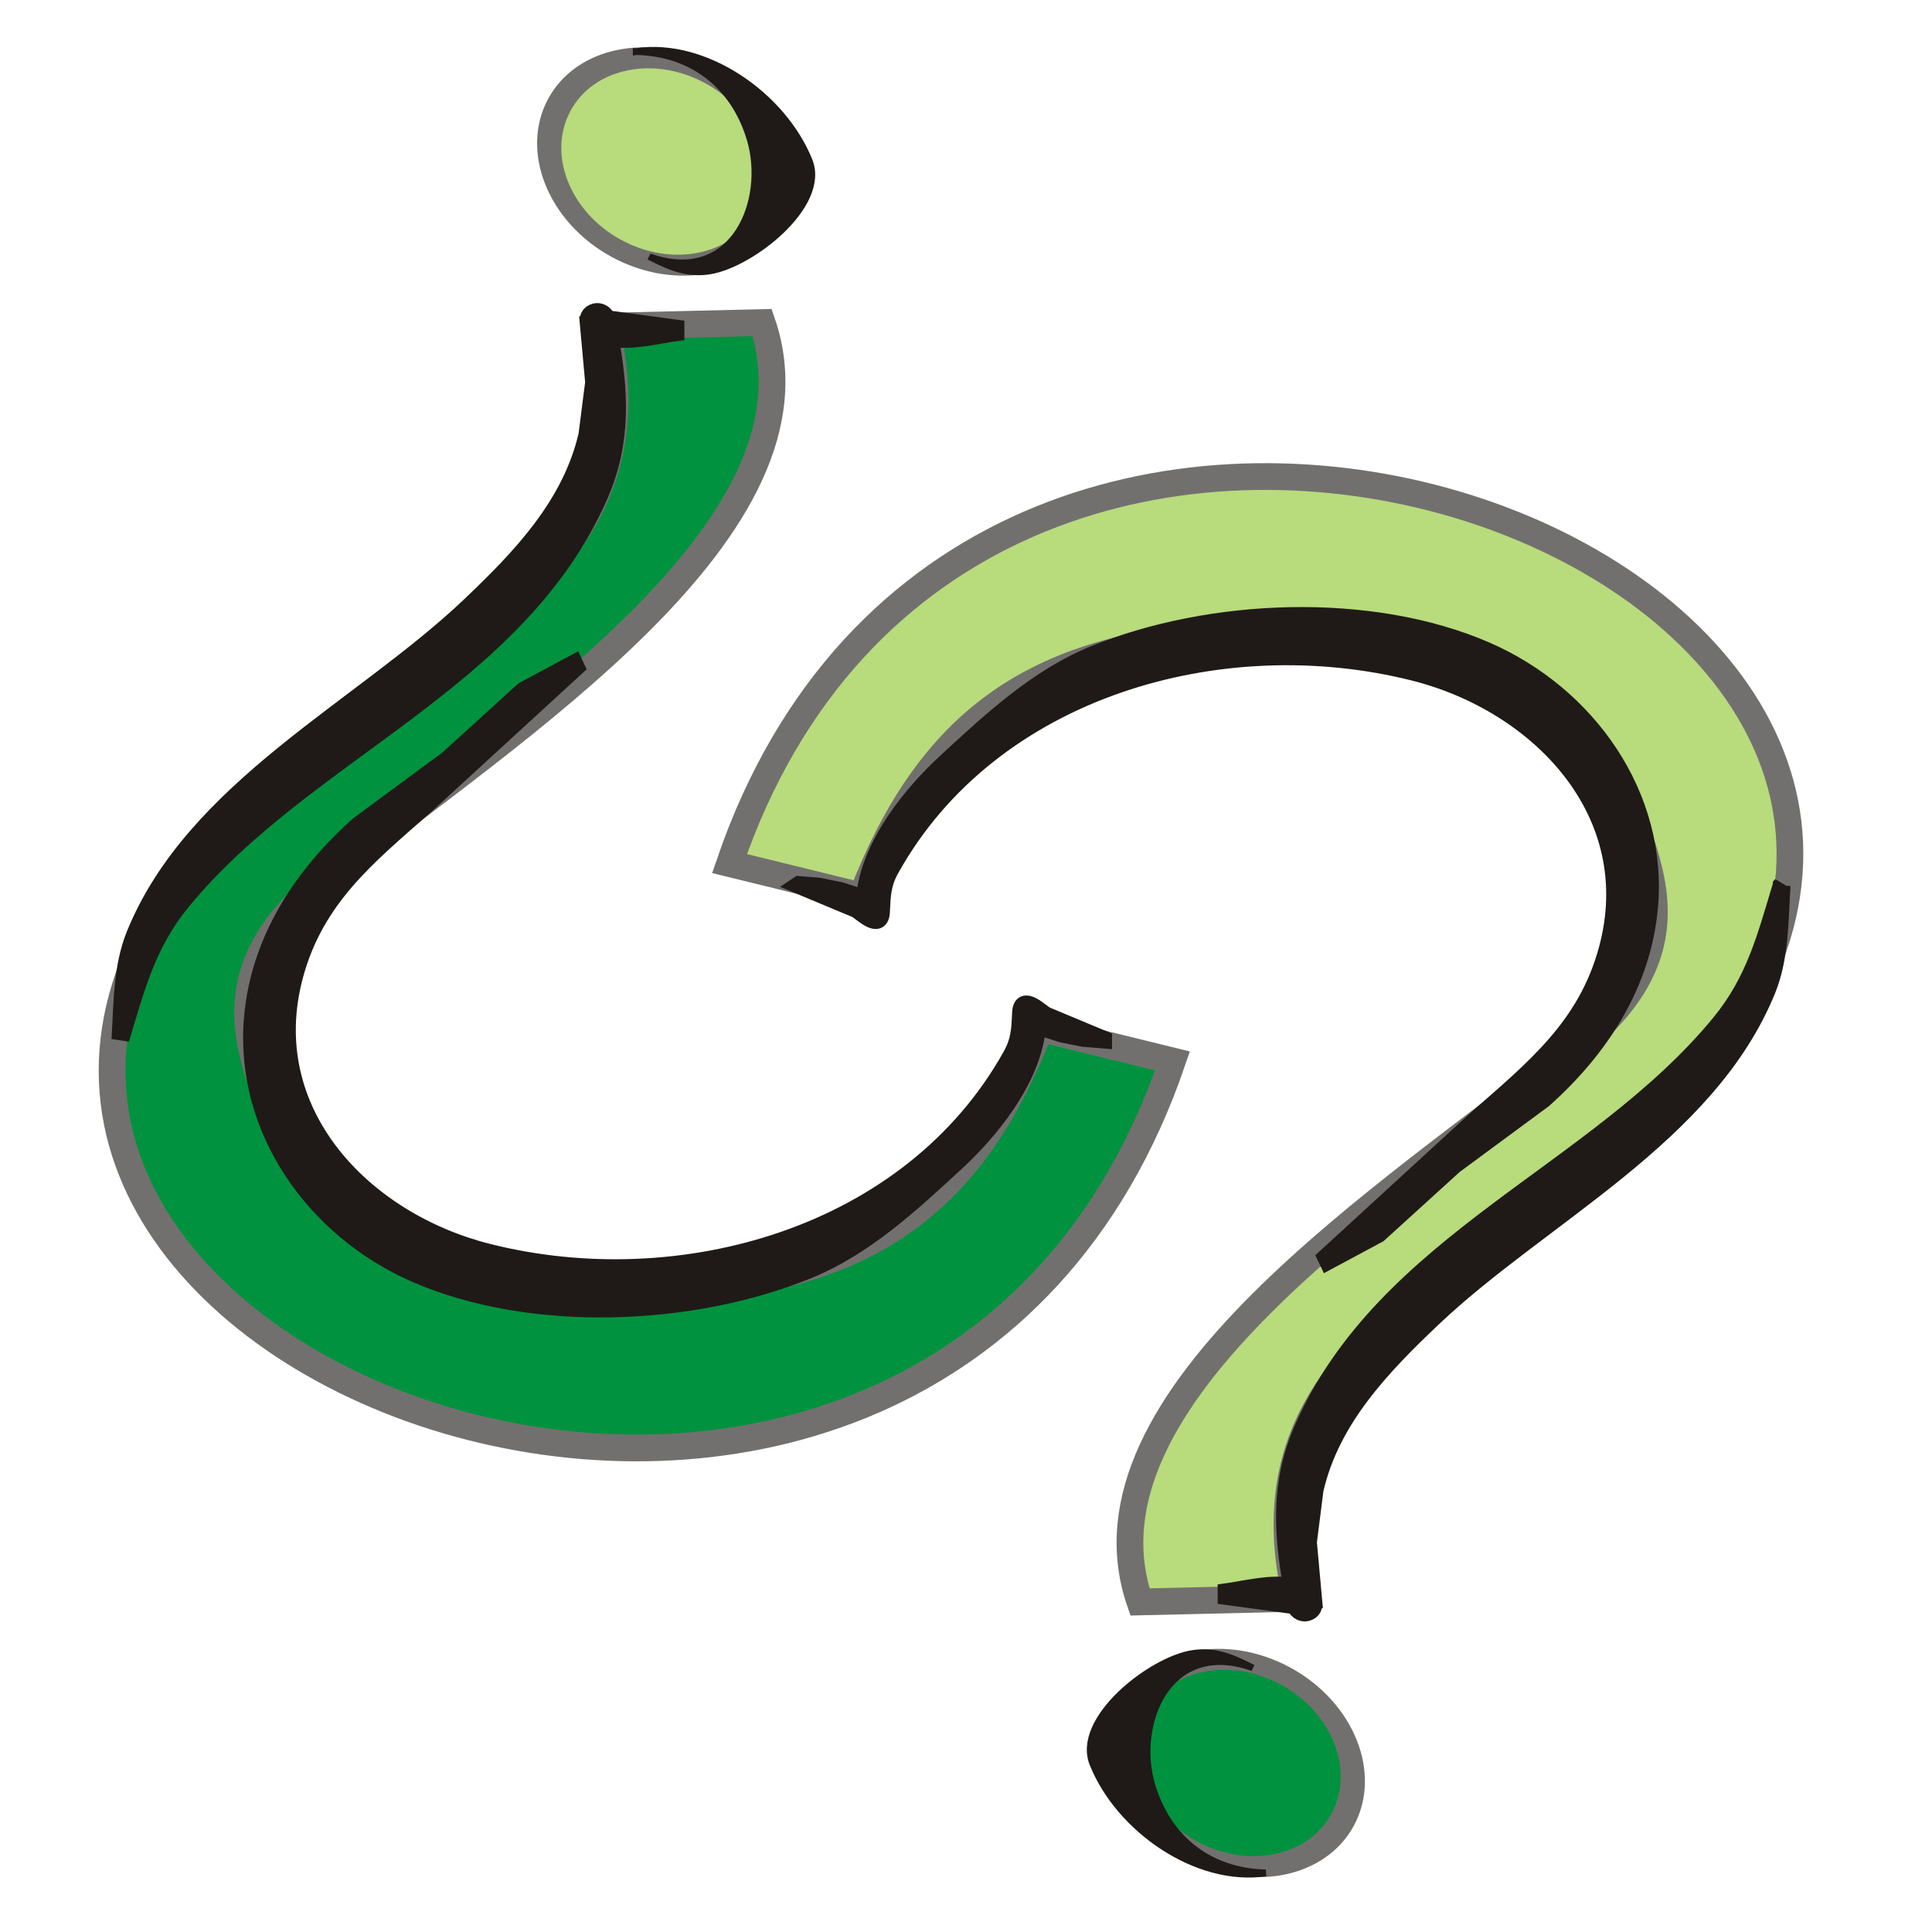
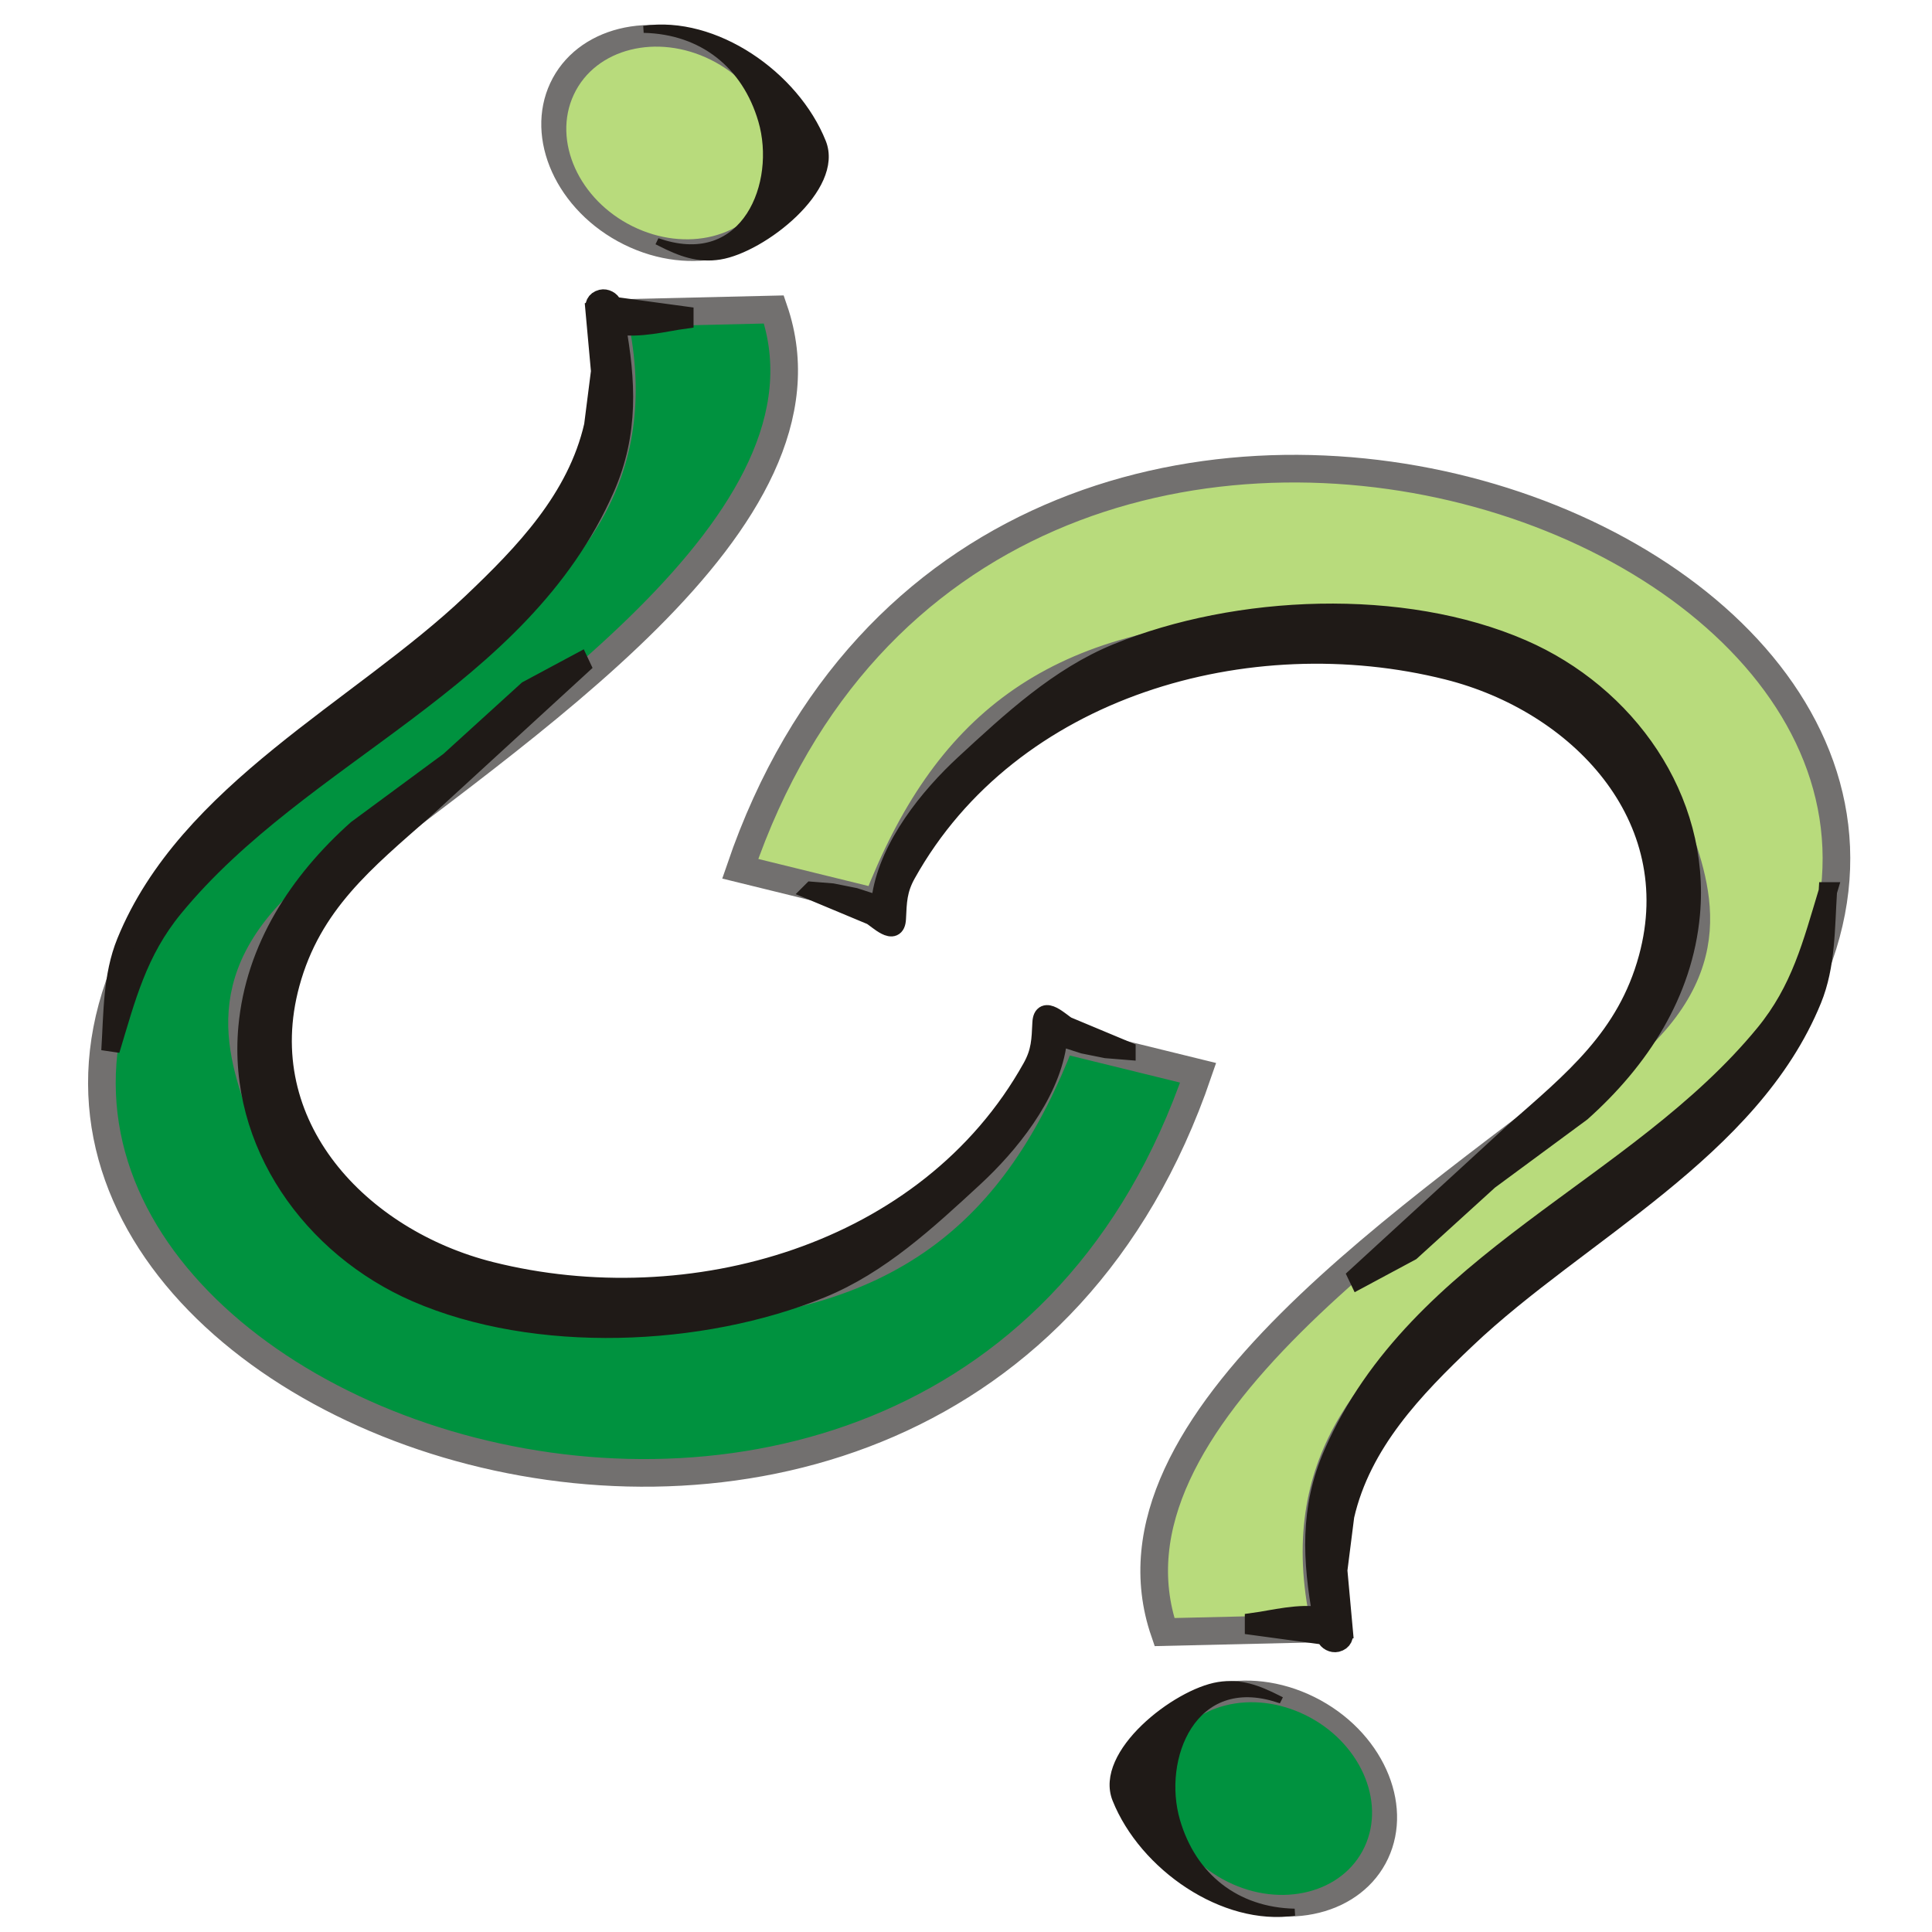
- <svg xmlns="http://www.w3.org/2000/svg" xml:space="preserve" width="300px" height="300px" style="shape-rendering:geometricPrecision; text-rendering:geometricPrecision; image-rendering:optimizeQuality; fill-rule:evenodd; clip-rule:evenodd" viewBox="0 0 300 300">
-   <defs>
-     <style type="text/css">
+ <svg xmlns="http://www.w3.org/2000/svg" width="256" height="256" id="svg2" version="1.1">
+   <defs id="defs4">
+     <style id="style2991" type="text/css">
+    
+     .str3 {stroke:#1F1A17;stroke-width:1.055}
+     .str1 {stroke:#72706F;stroke-width:2.442}
+     .str2 {stroke:#1F1A17;stroke-width:2.768}
+     .str0 {stroke:#72706F;stroke-width:4.152}
+     .fil3 {fill:none}
+     .fil1 {fill:#00923F}
+     .fil2 {fill:#1F1A17}
+     .fil0 {fill:#B8DB7C}
+    
+   </style>
+     <style id="style3081" type="text/css">
+    
+     .str1 {stroke:#1F1A17;stroke-width:2.768}
+     .str0 {stroke:#72706F;stroke-width:4.152}
+     .fil1 {fill:none}
+     .fil3 {fill:#00923F}
+     .fil2 {fill:#1F1A17}
+     .fil0 {fill:#B8DB7C}
+    
+   </style>
+     <style id="style3135" type="text/css">
+    
+     .str1 {stroke:#1F1A17;stroke-width:2.768}
+     .str0 {stroke:#72706F;stroke-width:4.152}
+     .fil1 {fill:none}
+     .fil3 {fill:#00923F}
+     .fil2 {fill:#1F1A17}
+     .fil0 {fill:#B8DB7C}
+    
+   </style>
+     <style id="style3203" type="text/css">
+    
+     .str1 {stroke:#1F1A17;stroke-width:1.384}
+     .str2 {stroke:#1F1A17;stroke-width:2.768}
+     .str0 {stroke:#72706F;stroke-width:4.152}
+     .str4 {stroke:#1F1A17;stroke-width:0.896}
+     .str3 {stroke:#72706F;stroke-width:1.343}
+     .fil2 {fill:none}
+     .fil0 {fill:#00923F}
+     .fil1 {fill:#1F1A17}
+     .fil3 {fill:#B8DB7C}
+     .fil5 {fill:#1F1A17;fill-rule:nonzero}
+     .fil4 {fill:#72706F;fill-rule:nonzero}
+     .fil6 {fill:#B8DB7C;fill-rule:nonzero}
+    
+   </style>
+     <style id="style3319" type="text/css">
+    
+     .str1 {stroke:#1F1A17;stroke-width:1.384}
+     .str2 {stroke:#1F1A17;stroke-width:2.768}
+     .str0 {stroke:#72706F;stroke-width:4.152}
+     .str4 {stroke:#1F1A17;stroke-width:0.896}
+     .str3 {stroke:#72706F;stroke-width:1.343}
+     .fil2 {fill:none}
+     .fil0 {fill:#00923F}
+     .fil1 {fill:#1F1A17}
+     .fil3 {fill:#B8DB7C}
+     .fil5 {fill:#1F1A17;fill-rule:nonzero}
+     .fil4 {fill:#72706F;fill-rule:nonzero}
+     .fil6 {fill:#B8DB7C;fill-rule:nonzero}
+    
+   </style>
+     <style id="style3435" type="text/css">
+    
+     .str1 {stroke:#1F1A17;stroke-width:2.768}
+     .str0 {stroke:#72706F;stroke-width:4.152}
+     .fil1 {fill:none}
+     .fil3 {fill:#00923F}
+     .fil2 {fill:#1F1A17}
+     .fil0 {fill:#B8DB7C}
+    
+   </style>
+     <style id="style3502" type="text/css">
+    
+     .str3 {stroke:#1F1A17;stroke-width:1.055}
+     .str1 {stroke:#72706F;stroke-width:2.442}
+     .str2 {stroke:#1F1A17;stroke-width:2.768}
+     .str0 {stroke:#72706F;stroke-width:4.152}
+     .fil3 {fill:none}
+     .fil1 {fill:#00923F}
+     .fil2 {fill:#1F1A17}
+     .fil0 {fill:#B8DB7C}
+    
+   </style>
+     <style id="style3592" type="text/css">
+    
+     .str1 {stroke:#1F1A17;stroke-width:2.768}
+     .str0 {stroke:#72706F;stroke-width:4.152}
+     .fil1 {fill:none}
+     .fil3 {fill:#00923F}
+     .fil2 {fill:#1F1A17}
+     .fil0 {fill:#B8DB7C}
+    
+   </style>
+     <style id="style3646" type="text/css">
+    
+     .str1 {stroke:#1F1A17;stroke-width:2.768}
+     .str0 {stroke:#72706F;stroke-width:4.152}
+     .fil1 {fill:none}
+     .fil3 {fill:#00923F}
+     .fil2 {fill:#1F1A17}
+     .fil0 {fill:#B8DB7C}
+    
+   </style>
+     <style id="style3714" type="text/css">
+    
+     .str3 {stroke:#1F1A17;stroke-width:1.055}
+     .str1 {stroke:#72706F;stroke-width:2.442}
+     .str2 {stroke:#1F1A17;stroke-width:2.768}
+     .str0 {stroke:#72706F;stroke-width:4.152}
+     .fil3 {fill:none}
+     .fil1 {fill:#00923F}
+     .fil2 {fill:#1F1A17}
+     .fil0 {fill:#B8DB7C}
+    
+   </style>
+     <style id="style3804" type="text/css">
+    
+     .str1 {stroke:#1F1A17;stroke-width:2.768}
+     .str0 {stroke:#72706F;stroke-width:4.152}
+     .fil1 {fill:none}
+     .fil3 {fill:#00923F}
+     .fil2 {fill:#1F1A17}
+     .fil0 {fill:#B8DB7C}
+    
+   </style>
+     <style id="style3858" type="text/css">
+    
+     .str1 {stroke:#1F1A17;stroke-width:2.768}
+     .str0 {stroke:#72706F;stroke-width:4.152}
+     .fil1 {fill:none}
+     .fil3 {fill:#00923F}
+     .fil2 {fill:#1F1A17}
+     .fil0 {fill:#B8DB7C}
+    
+   </style>
+     <style id="style3926" type="text/css">
   
    .str2 {stroke:#1F1A17;stroke-width:1.055}
+     .str3 {stroke:#1F1A17;stroke-width:1.384}
+     .str1 {stroke:#1F1A17;stroke-width:2.768}
+     .str0 {stroke:#72706F;stroke-width:4.152}
+     .fil0 {fill:none}
+     .fil3 {fill:#00923F}
+     .fil1 {fill:#1F1A17}
+     .fil2 {fill:#B8DB7C}
+    
+   </style>
+     <style id="style3998" type="text/css">
+    
+     .str1 {stroke:#1F1A17;stroke-width:2.768}
+     .str0 {stroke:#72706F;stroke-width:4.152}
+     .fil2 {fill:none}
+     .fil3 {fill:#00923F}
+     .fil1 {fill:#1F1A17}
+     .fil0 {fill:#B8DB7C}
+    
+   </style>
+     <style id="style4042" type="text/css">
+    
+     .str1 {stroke:#1F1A17;stroke-width:2.768}
+     .str0 {stroke:#72706F;stroke-width:4.152}
+     .fil2 {fill:none}
+     .fil3 {fill:#00923F}
+     .fil1 {fill:#1F1A17}
+     .fil0 {fill:#B8DB7C}
+    
+   </style>
+     <style id="style4086" type="text/css">
+    
+     .str1 {stroke:#1F1A17;stroke-width:2.344}
+     .str0 {stroke:#72706F;stroke-width:3.516}
+     .fil3 {fill:none}
+     .fil2 {fill:#1F1A17}
+     .fil0 {fill:#00923F;fill-rule:nonzero}
+     .fil1 {fill:#B8DB7C;fill-rule:nonzero}
+    
+   </style>
+     <style id="style4130" type="text/css">
+    
+     .str1 {stroke:#1F1A17;stroke-width:2.768}
+     .str0 {stroke:#72706F;stroke-width:4.152}
+     .fil2 {fill:none}
+     .fil3 {fill:#00923F}
+     .fil1 {fill:#1F1A17}
+     .fil0 {fill:#B8DB7C}
+    
+   </style>
+     <style id="style4181" type="text/css">
+    
+     .str1 {stroke:#1F1A17;stroke-width:2.768}
+     .str0 {stroke:#72706F;stroke-width:4.152}
+     .fil2 {fill:none}
+     .fil3 {fill:#00923F}
+     .fil1 {fill:#1F1A17}
+     .fil0 {fill:#B8DB7C}
+    
+   </style>
+     <style id="style4232" type="text/css">
+    
+     .str0 {stroke:#1F1A17;stroke-width:1.842}
+     .str1 {stroke:#72706F;stroke-width:2.764}
+     .fil3 {fill:none}
+     .fil4 {fill:#00923F}
+     .fil2 {fill:#1F1A17}
+     .fil0 {fill:#B8DB7C}
+     .fil1 {fill:#72706F;fill-rule:nonzero}
+    
+   </style>
+     <style id="style4418" type="text/css">
+    
+     .str0 {stroke:#1F1A17;stroke-width:1.842}
+     .str1 {stroke:#72706F;stroke-width:2.764}
+     .fil3 {fill:none}
+     .fil4 {fill:#00923F}
+     .fil2 {fill:#1F1A17}
+     .fil0 {fill:#B8DB7C}
+     .fil1 {fill:#72706F;fill-rule:nonzero}
+    
+   </style>
+     <style id="style4604" type="text/css">
+    
+     .str0 {stroke:#1F1A17;stroke-width:1.842}
+     .str1 {stroke:#72706F;stroke-width:2.764}
+     .fil3 {fill:none}
+     .fil4 {fill:#00923F}
+     .fil2 {fill:#1F1A17}
+     .fil0 {fill:#B8DB7C}
+     .fil1 {fill:#72706F;fill-rule:nonzero}
+    
+   </style>
+     <style id="style4790" type="text/css">
+    
+     .str0 {stroke:#1F1A17;stroke-width:1.842}
+     .str1 {stroke:#72706F;stroke-width:2.764}
+     .fil3 {fill:none}
+     .fil4 {fill:#00923F}
+     .fil2 {fill:#1F1A17}
+     .fil0 {fill:#B8DB7C}
+     .fil1 {fill:#72706F;fill-rule:nonzero}
+    
+   </style>
+     <style id="style4976" type="text/css">
+    
+     .str1 {stroke:#1F1A17;stroke-width:2.768}
+     .str0 {stroke:#72706F;stroke-width:4.152}
+     .fil2 {fill:none}
+     .fil3 {fill:#00923F}
+     .fil1 {fill:#1F1A17}
+     .fil0 {fill:#B8DB7C}
+    
+   </style>
+     <style id="style5094" type="text/css">
+    
+     .str1 {stroke:#1F1A17;stroke-width:2.768}
+     .str0 {stroke:#72706F;stroke-width:4.152}
+     .fil2 {fill:none}
+     .fil3 {fill:#00923F}
+     .fil1 {fill:#1F1A17}
+     .fil0 {fill:#B8DB7C}
+    
+   </style>
+     <style id="style5138" type="text/css">
+    
+     .str1 {stroke:#1F1A17;stroke-width:2.768}
+     .str0 {stroke:#72706F;stroke-width:4.152}
+     .fil2 {fill:none}
+     .fil3 {fill:#00923F}
+     .fil1 {fill:#1F1A17}
+     .fil0 {fill:#B8DB7C}
+    
+   </style>
+     <style id="style5252" type="text/css">
+    
+     .str2 {stroke:#1F1A17;stroke-width:1.055}
    .str1 {stroke:#1F1A17;stroke-width:2.768}
    .str0 {stroke:#72706F;stroke-width:4.152}
    .fil2 {fill:none}
    .fil3 {fill:#00923F}
    .fil1 {fill:#1F1A17}
    .fil0 {fill:#B8DB7C}
   
  </style>
  </defs>
-   <g id="Capa_x0020_1">
-     <path class="fil0 str0" d="M201.256 248.182c-11.258,-47.905 47.581,-54.339 69.275,-90.709 43.893,-73.589 -119.963,-132.473 -157.249,-23.38l20.532 5.042c10.26,-26.526 26.295,-39.179 57.944,-40.593 28.434,-0.428 50.387,7.435 61.522,27.901 3.693,10.354 8.659,22.478 -8.648,36.269 -28.666,22.839 -78.593,54.157 -67.622,86.036l24.245 -0.566z" />
-     <g id="_66668624">
-       <path id="_48312264" class="fil1 str1" d="M124.054 137.424l3.046 0.245 3.392 0.681 3.293 1.062 0.588 0.36 -0.017 -0.293 0.12 -1.392c1.242,-7.503 7.141,-14.822 12.505,-19.773 6.976,-6.437 14.129,-13.087 22.919,-16.672 17.973,-7.333 42.867,-8.411 60.855,-0.588 15.652,6.807 26.892,22.457 25.304,39.872 -1.085,11.937 -7.651,21.926 -16.4,29.744l-13.889 10.247 -11.741 10.674 -7.834 4.204 -0.266 -0.558 23.529 -21.582c8.849,-7.784 16.912,-14.24 20.16,-26.192 5.774,-21.231 -10.57,-38.242 -30.102,-43.144 -29.862,-7.498 -65.572,2.486 -81.237,30.561 -1.343,2.408 -1.359,4.17 -1.481,6.713 -0.138,2.92 -2.973,0.01 -3.844,-0.45l-8.901 -3.718z" />
+   <g id="layer1" transform="translate(0,-796.3622)">
+     <g style="fill-rule:evenodd" id="g5293" transform="matrix(0.8821643,0,0,0.8821643,-1.850273,793.1837)">
+       <g id="Capa_x0020_1-5">
+         <path id="path5256" d="m 201.256,248.182 c -11.258,-47.905 47.581,-54.339 69.275,-90.709 43.893,-73.589 -119.963,-132.473 -157.249,-23.38 l 20.532,5.042 c 10.26,-26.526 26.295,-39.179 57.944,-40.593 28.434,-0.428 50.387,7.435 61.522,27.901 3.693,10.354 8.659,22.478 -8.648,36.269 -28.666,22.839 -78.593,54.157 -67.622,86.036 l 24.245,-0.566 z" class="fil0 str0" style="fill:#b8db7c;stroke:#72706f;stroke-width:4.152" />
+         <g id="_66668624">
+           <path d="m 124.054,137.424 3.046,0.245 3.392,0.681 3.293,1.062 0.588,0.36 -0.017,-0.293 0.12,-1.392 c 1.242,-7.503 7.141,-14.822 12.505,-19.773 6.976,-6.437 14.129,-13.087 22.919,-16.672 17.973,-7.333 42.867,-8.411 60.855,-0.588 15.652,6.807 26.892,22.457 25.304,39.872 -1.085,11.937 -7.651,21.926 -16.4,29.744 l -13.889,10.247 -11.741,10.674 -7.834,4.204 -0.266,-0.558 23.529,-21.582 c 8.849,-7.784 16.912,-14.24 20.16,-26.192 5.774,-21.231 -10.57,-38.242 -30.102,-43.144 -29.862,-7.498 -65.572,2.486 -81.237,30.561 -1.343,2.408 -1.359,4.17 -1.481,6.713 -0.138,2.92 -2.973,0.01 -3.844,-0.45 l -8.901,-3.718 z" class="fil1 str1" id="_48312264" style="fill:#1f1a17;stroke:#1f1a17;stroke-width:2.768" />
+         </g>
+         <path id="path5260" d="m 124.054,137.424 c 3.388,0.969 9.267,2.008 11.687,4.432 -2.907,-11.635 24.831,-34.882 34.863,-37.811 80.101,-23.382 106.575,41.277 59.8,71.095 -8.266,5.269 -13.145,15.091 -24.342,20.374" class="fil2" style="fill:none" />
+         <g id="_67677416">
+           <path d="m 276.646,137.493 c -0.353,5.528 -0.223,11.128 -2.314,16.259 -9.235,22.647 -35.082,34.963 -51.916,50.938 -7.889,7.482 -15.771,15.675 -18.284,26.623 l -1.035,8.161 0.836,9.175 -0.047,0.013 c 0.181,0.714 -0.036,1.462 -0.987,1.698 -0.641,0.155 -1.428,-0.251 -1.658,-0.868 l -0.188,-0.107 -0.483,-0.183 -10.111,-1.37 0,-0.597 c 2.649,-0.356 6.925,-1.482 10.187,-0.826 -1.487,-8.393 -1.975,-16.169 1.65,-24.461 12.755,-29.166 45.588,-39.626 64.841,-63.086 5.417,-6.604 7.106,-13.43 9.51,-21.369 z m -75.35,112.031 0.04,0.048 0.025,0.011 -0.037,-0.04 -0.028,-0.019 z" class="fil1 str1" id="_67772936" style="fill:#1f1a17;stroke:#1f1a17;stroke-width:2.768" />
+         </g>
+         <path id="path5264" d="m 276.645,137.493 c 0,45.083 -87.157,58.657 -74.083,111.495 -0.484,-1.939 -9.2,-1.455 -12.105,-1.455" class="fil2" style="fill:none" />
+         <ellipse id="ellipse5266" ry="21.02" rx="19.339" transform="matrix(0.850462,0.420955,-0.309232,0.660486,192.377,273.756)" class="fil3 str0" cx="0" cy="0" style="fill:#00923f;stroke:#72706f;stroke-width:4.152" d="m 19.339,0 c 0,11.609 -8.658,21.02 -19.339,21.02 -10.681,0 -19.339,-9.411 -19.339,-21.02 0,-11.609 8.658,-21.02 19.339,-21.02 10.681,0 19.339,9.411 19.339,21.02 z" />
+         <g id="_64887736">
+           <path d="m 196.553,290.823 c -10.707,1.597 -22.803,-6.826 -26.849,-16.948 -2.763,-6.915 8.993,-16.071 15.412,-17.102 3.29,-0.53 5.91,0.461 8.972,2.004 l -0.014,0.028 c -12.809,-4.169 -17.988,8.926 -15.247,18.306 2.44,8.353 8.944,13.521 17.726,13.712 z" class="fil1 str2" id="_67551400" style="fill:#1f1a17;stroke:#1f1a17;stroke-width:1.055" />
+         </g>
+         <path id="path5270" d="m 196.553,290.825 c -1.052,0.224 -6.717,0.347 -8.168,-0.428 -7.258,-3.88 -15.854,-13.988 -14.031,-20.888 2.547,-6.514 9.566,-16.15 19.726,-10.719" class="fil2" style="fill:none" />
+         <path id="path5272" d="m 94.089,50.654 c 11.257,47.905 -47.583,54.337 -69.276,90.709 -43.892,73.589 119.963,132.473 157.249,23.38 l -20.53,-5.042 c -10.26,26.526 -26.295,39.179 -57.944,40.593 -28.435,0.428 -50.387,-7.435 -61.522,-27.901 -3.694,-10.354 -8.66,-22.478 8.647,-36.269 28.666,-22.839 78.593,-54.157 67.622,-86.036 l -24.244,0.566 z" class="fil3 str0" style="fill:#00923f;stroke:#72706f;stroke-width:4.152" />
+         <g id="_48608208">
+           <path d="m 171.292,161.413 -3.048,-0.245 -3.39,-0.682 -3.294,-1.062 -0.587,-0.36 0.014,0.293 -0.119,1.392 c -1.243,7.503 -7.141,14.822 -12.505,19.773 -6.977,6.437 -14.13,13.085 -22.921,16.669 -17.974,7.336 -42.866,8.414 -60.857,0.59 -15.647,-6.806 -26.89,-22.456 -25.304,-39.869 1.087,-11.937 7.654,-21.927 16.402,-29.746 l 13.889,-10.247 11.74,-10.676 7.84,-4.204 0.263,0.559 -23.529,21.582 c -8.85,7.783 -16.912,14.24 -20.161,26.192 -5.774,21.23 10.57,38.243 30.103,43.144 29.861,7.498 65.569,-2.486 81.238,-30.561 1.344,-2.406 1.356,-4.17 1.481,-6.712 0.137,-2.923 2.972,-0.011 3.842,0.448 l 8.903,3.719 z" class="fil1 str1" id="_67907752" style="fill:#1f1a17;stroke:#1f1a17;stroke-width:2.768" />
+         </g>
+         <path id="path5276" d="m 171.292,161.412 c -3.39,-0.969 -9.267,-2.008 -11.687,-4.432 2.905,11.635 -24.831,34.882 -34.863,37.811 -80.103,23.382 -106.576,-41.277 -59.802,-71.095 8.267,-5.269 13.146,-15.091 24.344,-20.374" class="fil2" style="fill:none" />
+         <g id="_67620632">
+           <path d="m 18.699,161.343 c 0.352,-5.53 0.223,-11.128 2.313,-16.259 9.238,-22.647 35.083,-34.963 51.919,-50.938 7.888,-7.484 15.766,-15.675 18.28,-26.623 l 1.038,-8.159 -0.835,-9.177 0.046,-0.012 c -0.183,-0.716 0.035,-1.463 0.985,-1.698 0.641,-0.156 1.43,0.251 1.661,0.866 l 0.187,0.108 0.484,0.183 10.111,1.37 0,0.597 c -2.651,0.356 -6.929,1.482 -10.188,0.826 1.487,8.393 1.974,16.169 -1.651,24.461 -12.756,29.166 -45.588,39.624 -64.84,63.085 -5.419,6.605 -7.107,13.431 -9.51,21.371 z m 75.35,-112.031 -0.039,-0.048 -0.028,-0.011 0.036,0.04 0.03,0.019 z" class="fil1 str1" id="_67739312" style="fill:#1f1a17;stroke:#1f1a17;stroke-width:2.768" />
+         </g>
+         <path id="path5280" d="m 18.699,161.343 c 0,-45.083 87.157,-58.657 74.084,-111.495 0.483,1.939 9.2,1.455 12.105,1.455" class="fil2" style="fill:none" />
+         <ellipse id="ellipse5282" ry="21.02" rx="19.339" transform="matrix(-0.850462,-0.420955,0.309232,-0.660486,102.968,25.0794)" class="fil0 str0" cx="0" cy="0" style="fill:#b8db7c;stroke:#72706f;stroke-width:4.152" d="m 19.339,0 c 0,11.609 -8.658,21.02 -19.339,21.02 -10.681,0 -19.339,-9.411 -19.339,-21.02 0,-11.609 8.658,-21.02 19.339,-21.02 10.681,0 19.339,9.411 19.339,21.02 z" />
+         <g id="_67687976">
+           <path d="m 98.791,8.011 c 10.707,-1.596 22.803,6.828 26.85,16.948 2.765,6.916 -8.993,16.072 -15.412,17.103 -3.29,0.53 -5.912,-0.461 -8.972,-2.006 l 0.014,-0.028 c 12.809,4.17 17.985,-8.926 15.246,-18.306 C 114.08,13.372 107.574,8.204 98.791,8.011 z" class="fil1 str2" id="_67686408" style="fill:#1f1a17;stroke:#1f1a17;stroke-width:1.055" />
+         </g>
+         <path id="path5286" d="m 98.791,8.011 c 1.053,-0.226 6.718,-0.347 8.169,0.428 7.257,3.88 15.854,13.988 14.031,20.888 -2.548,6.514 -9.566,16.15 -19.726,10.719" class="fil2" style="fill:none" />
+       </g>
    </g>
-     <path class="fil2" d="M124.054 137.424c3.388,0.969 9.267,2.008 11.687,4.432 -2.907,-11.635 24.831,-34.882 34.863,-37.811 80.101,-23.382 106.575,41.277 59.8,71.095 -8.266,5.269 -13.145,15.091 -24.342,20.374" />
-     <g id="_67677416">
-       <path id="_67772936" class="fil1 str1" d="M276.646 137.493c-0.353,5.528 -0.223,11.128 -2.314,16.259 -9.235,22.647 -35.082,34.963 -51.916,50.938 -7.889,7.482 -15.771,15.675 -18.284,26.623l-1.035 8.161 0.836 9.175 -0.047 0.012c0.181,0.714 -0.036,1.462 -0.987,1.698 -0.641,0.155 -1.428,-0.251 -1.658,-0.868l-0.188 -0.107 -0.483 -0.183 -10.111 -1.37 0 -0.597c2.649,-0.356 6.925,-1.482 10.187,-0.826 -1.487,-8.393 -1.975,-16.169 1.65,-24.461 12.755,-29.166 45.588,-39.626 64.841,-63.086 5.417,-6.604 7.106,-13.43 9.51,-21.369zm-75.35 112.031l0.04 0.048 0.025 0.011 -0.037 -0.04 -0.028 -0.019z" />
-     </g>
-     <path class="fil2" d="M276.645 137.493c0,45.083 -87.157,58.657 -74.083,111.495 -0.484,-1.939 -9.2,-1.455 -12.105,-1.455" />
-     <ellipse class="fil3 str0" transform="matrix(0.850462 0.420955 -0.309232 0.660486 192.377 273.756)" rx="19.339" ry="21.02" />
-     <g id="_64887736">
-       <path id="_67551400" class="fil1 str2" d="M196.553 290.823c-10.707,1.597 -22.803,-6.826 -26.849,-16.948 -2.763,-6.915 8.993,-16.071 15.412,-17.102 3.29,-0.53 5.91,0.461 8.972,2.004l-0.014 0.028c-12.809,-4.169 -17.988,8.926 -15.247,18.306 2.44,8.353 8.944,13.521 17.726,13.712z" />
-     </g>
-     <path class="fil2" d="M196.553 290.825c-1.052,0.224 -6.717,0.347 -8.168,-0.428 -7.258,-3.88 -15.854,-13.988 -14.031,-20.888 2.547,-6.514 9.566,-16.15 19.726,-10.719" />
-     <path class="fil3 str0" d="M94.089 50.654c11.257,47.905 -47.583,54.337 -69.276,90.709 -43.892,73.589 119.963,132.473 157.249,23.38l-20.53 -5.042c-10.26,26.526 -26.295,39.179 -57.944,40.593 -28.435,0.428 -50.387,-7.435 -61.522,-27.901 -3.694,-10.354 -8.66,-22.478 8.647,-36.269 28.666,-22.839 78.593,-54.157 67.622,-86.036l-24.244 0.566z" />
-     <g id="_48608208">
-       <path id="_67907752" class="fil1 str1" d="M171.292 161.413l-3.048 -0.245 -3.39 -0.682 -3.294 -1.062 -0.587 -0.36 0.014 0.293 -0.119 1.392c-1.243,7.503 -7.141,14.822 -12.505,19.773 -6.977,6.437 -14.13,13.085 -22.921,16.669 -17.974,7.336 -42.866,8.414 -60.856,0.59 -15.647,-6.806 -26.89,-22.456 -25.304,-39.869 1.087,-11.937 7.654,-21.927 16.402,-29.746l13.889 -10.247 11.74 -10.676 7.84 -4.204 0.263 0.559 -23.529 21.582c-8.85,7.783 -16.912,14.24 -20.161,26.192 -5.774,21.23 10.57,38.243 30.103,43.144 29.861,7.498 65.569,-2.486 81.237,-30.561 1.344,-2.406 1.356,-4.17 1.481,-6.712 0.137,-2.923 2.972,-0.011 3.842,0.448l8.903 3.719z" />
-     </g>
-     <path class="fil2" d="M171.292 161.412c-3.39,-0.969 -9.267,-2.008 -11.687,-4.432 2.905,11.635 -24.831,34.882 -34.863,37.811 -80.103,23.382 -106.576,-41.277 -59.802,-71.095 8.267,-5.269 13.146,-15.091 24.344,-20.374" />
-     <g id="_67620632">
-       <path id="_67739312" class="fil1 str1" d="M18.699 161.343c0.352,-5.53 0.223,-11.128 2.313,-16.259 9.238,-22.647 35.083,-34.963 51.919,-50.938 7.888,-7.484 15.766,-15.675 18.28,-26.623l1.038 -8.159 -0.835 -9.177 0.046 -0.012c-0.183,-0.716 0.035,-1.463 0.985,-1.698 0.641,-0.156 1.43,0.251 1.661,0.866l0.187 0.108 0.484 0.183 10.111 1.37 0 0.597c-2.651,0.356 -6.929,1.482 -10.188,0.826 1.487,8.393 1.974,16.169 -1.651,24.461 -12.756,29.166 -45.588,39.624 -64.84,63.085 -5.419,6.605 -7.107,13.431 -9.51,21.371zm75.35 -112.031l-0.039 -0.048 -0.028 -0.011 0.036 0.04 0.03 0.019z" />
-     </g>
-     <path class="fil2" d="M18.699 161.343c0,-45.083 87.157,-58.657 74.084,-111.495 0.483,1.939 9.2,1.455 12.105,1.455" />
-     <ellipse class="fil0 str0" transform="matrix(-0.850462 -0.420955 0.309232 -0.660486 102.968 25.0794)" rx="19.339" ry="21.02" />
-     <g id="_67687976">
-       <path id="_67686408" class="fil1 str2" d="M98.791 8.011c10.707,-1.596 22.803,6.828 26.85,16.948 2.765,6.916 -8.993,16.072 -15.412,17.103 -3.29,0.53 -5.912,-0.461 -8.972,-2.006l0.014 -0.028c12.809,4.17 17.985,-8.926 15.246,-18.306 -2.437,-8.352 -8.943,-13.52 -17.726,-13.712z" />
-     </g>
-     <path class="fil2" d="M98.791 8.011c1.053,-0.226 6.718,-0.347 8.169,0.428 7.257,3.88 15.854,13.988 14.031,20.888 -2.548,6.514 -9.566,16.15 -19.726,10.719" />
  </g>
</svg>
